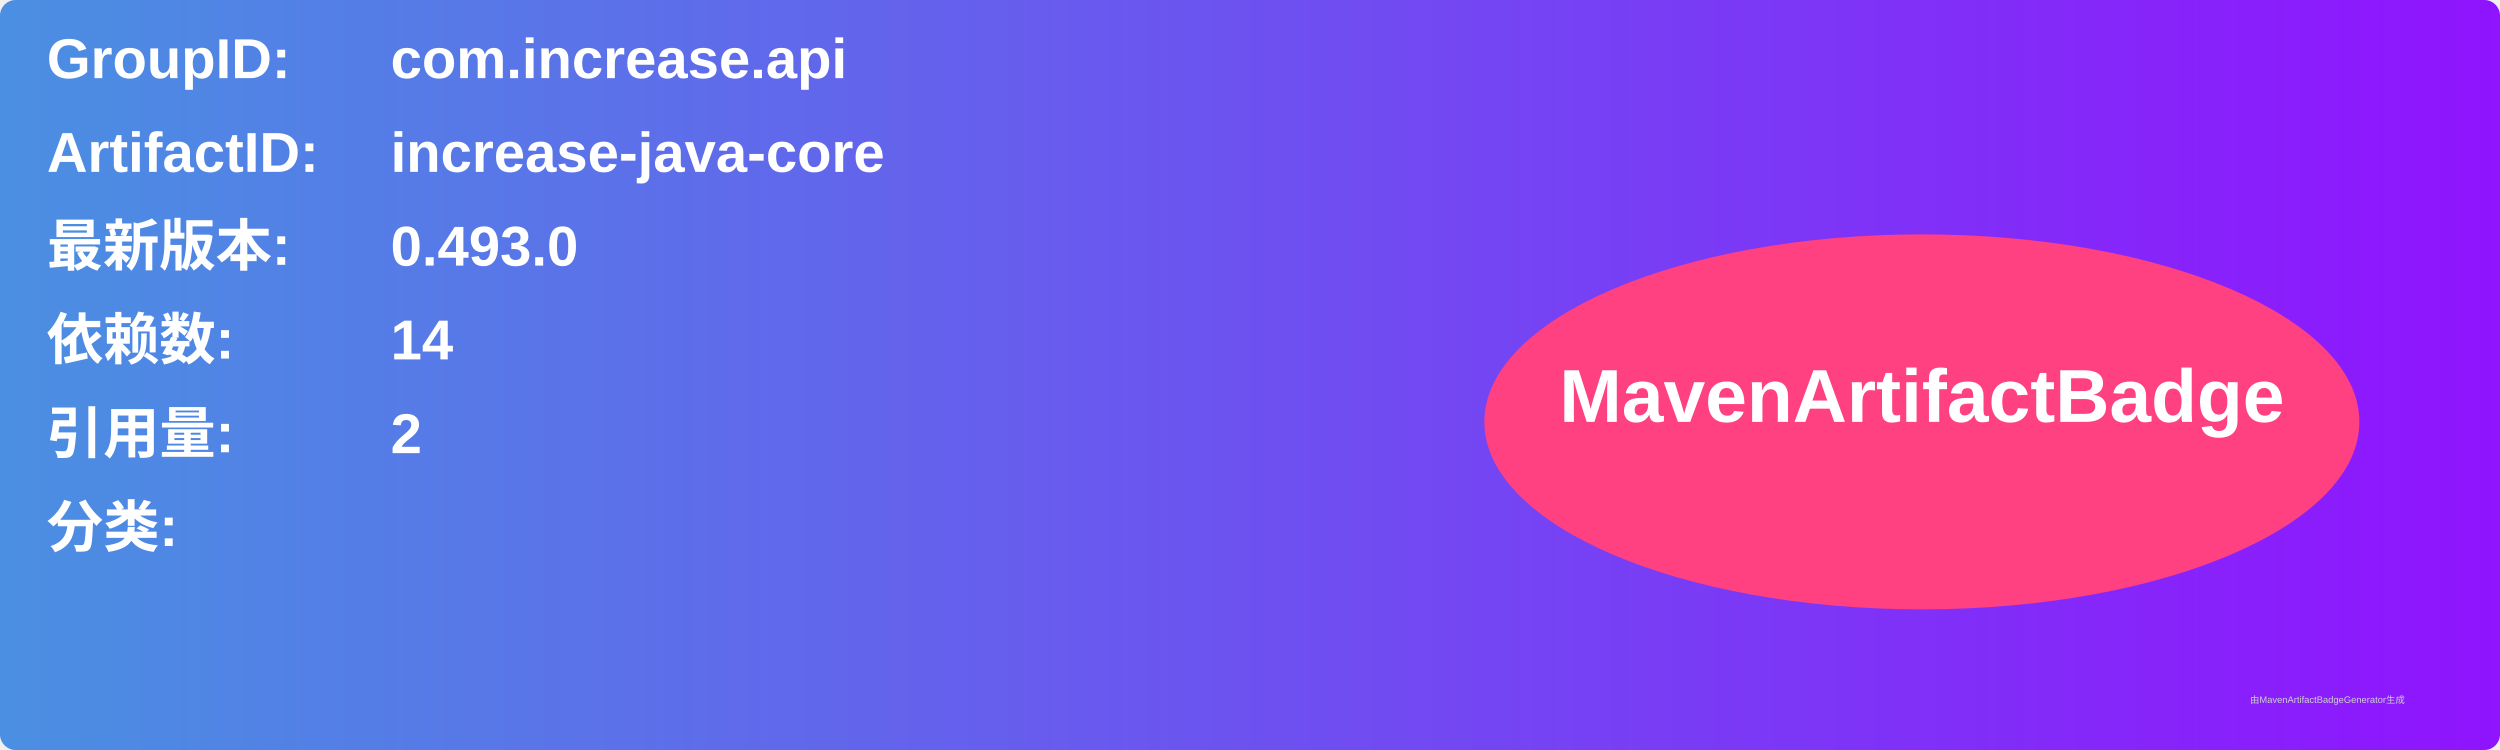
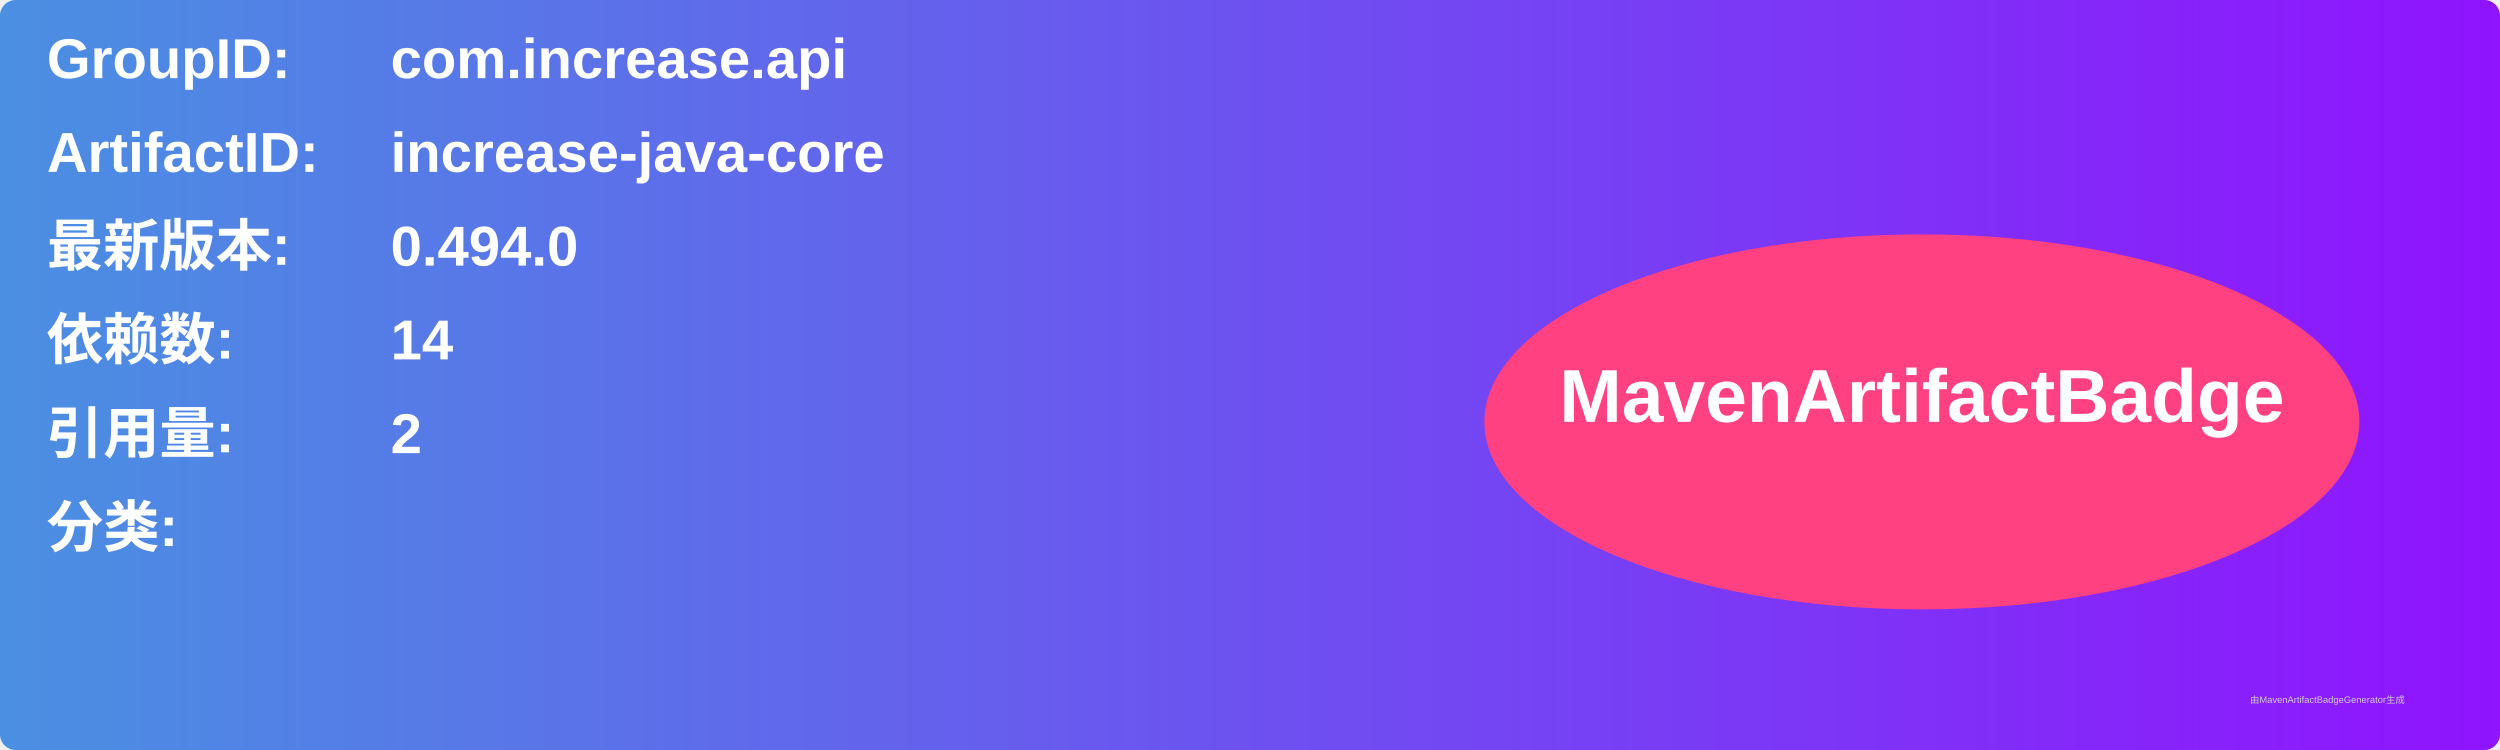
<svg xmlns="http://www.w3.org/2000/svg" width="800" height="240" viewBox="0 0 800 240">
  <linearGradient id="grad" x1="0%" y1="0%" x2="100%" y2="0%">
    <stop offset="0%" stop-color="#4a90e2" />
    <stop offset="100%" stop-color="#9013fe" />
  </linearGradient>
  <rect width="100%" height="100%" rx="5" ry="5" fill="url(#grad)" />
  <g transform="translate(15, 15)">
    <text x="0" y="10" font-family="Arial" font-size="18" fill="white" font-weight="bold" width="260">GroupID:</text>
    <text x="110" y="10" font-family="Arial" font-size="18" fill="white" font-weight="bold" width="460">com.increase.api</text>
    <text x="0" y="40" font-family="Arial" font-size="18" fill="white" font-weight="bold" width="260">ArtifactID:</text>
    <text x="110" y="40" font-family="Arial" font-size="18" fill="white" font-weight="bold" width="460">increase-java-core</text>
    <text x="0" y="70" font-family="Arial" font-size="18" fill="white" font-weight="bold">最新版本:</text>
    <text x="110" y="70" font-family="Arial" font-size="18" fill="white" font-weight="bold">
-       <tspan font-weight="bold">0.493.0</tspan>
+       <tspan font-weight="bold">0.494.0</tspan>
    </text>
    <text x="0" y="100" font-family="Arial" font-size="18" fill="white" font-weight="bold">依赖数: </text>
    <text x="110" y="100" font-family="Arial" font-size="18" fill="white">
      <tspan font-weight="bold">14</tspan>
    </text>
    <text x="0" y="130" font-family="Arial" font-size="18" fill="white" font-weight="bold">引用量: </text>
    <text x="110" y="130" font-family="Arial" font-size="18" fill="white">
      <tspan font-weight="bold">2</tspan>
    </text>
    <text x="0" y="160" font-family="Arial" font-size="18" fill="white" font-weight="bold">分类:</text>
    <text x="10" y="190" font-family="Arial" font-size="10" fill="white">
      <tspan font-weight="bold" />
    </text>
    <ellipse cx="600" cy="120" rx="140" ry="60" fill="#ff4081" />
    <text x="600" y="120" text-anchor="middle" font-family="Arial" font-size="24" fill="white" font-weight="bold">MavenArtifactBadge</text>
  </g>
  <text x="720" y="225" font-family="Arial" font-size="3" fill="#d0d0d0">由MavenArtifactBadgeGenerator生成</text>
</svg>
